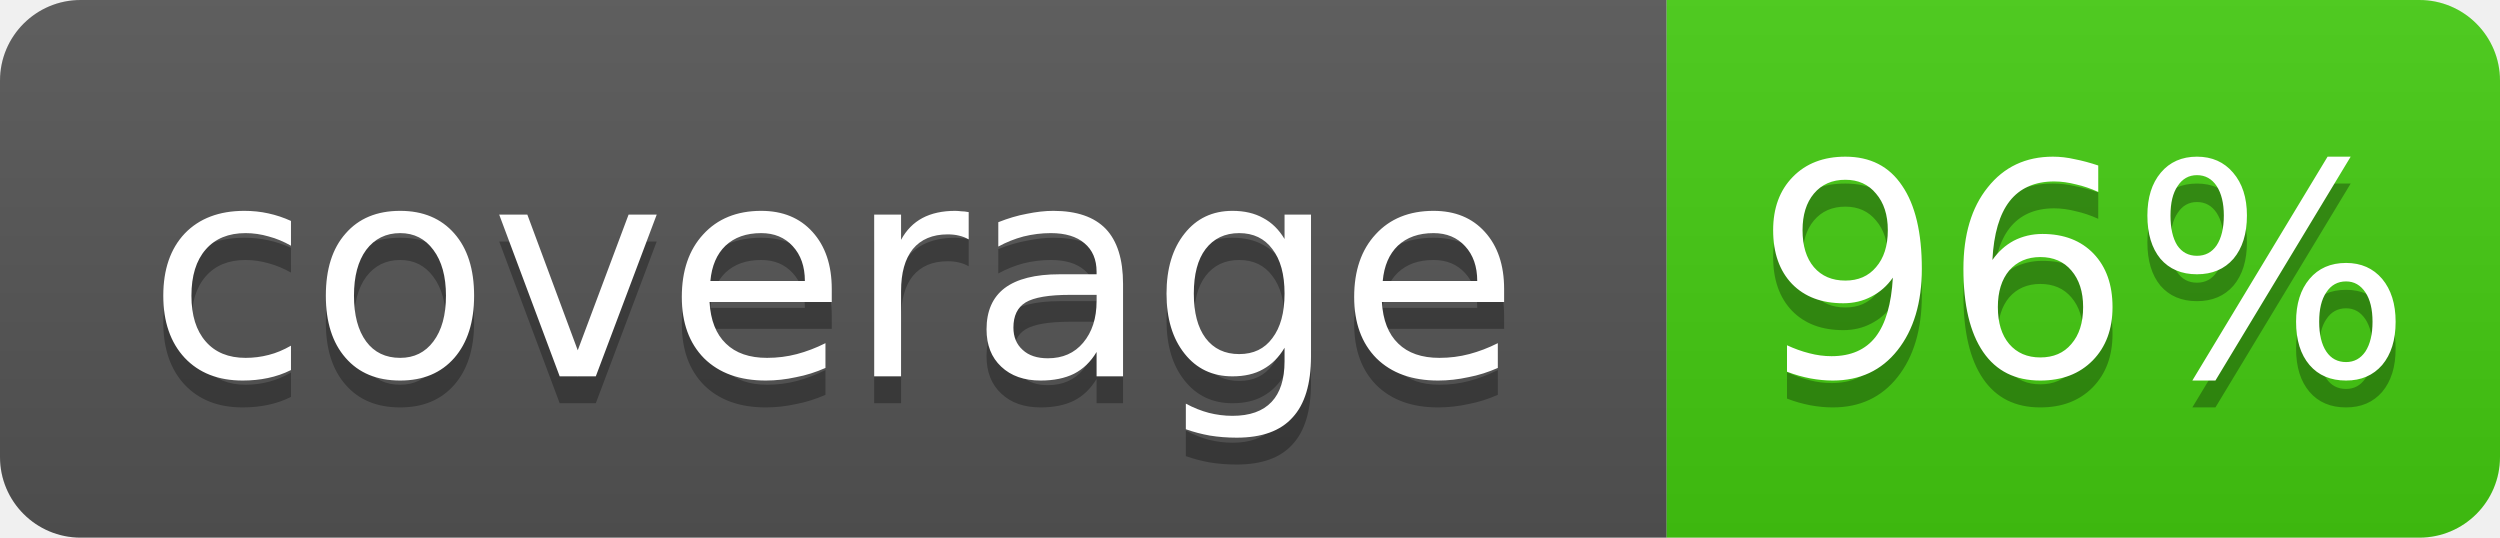
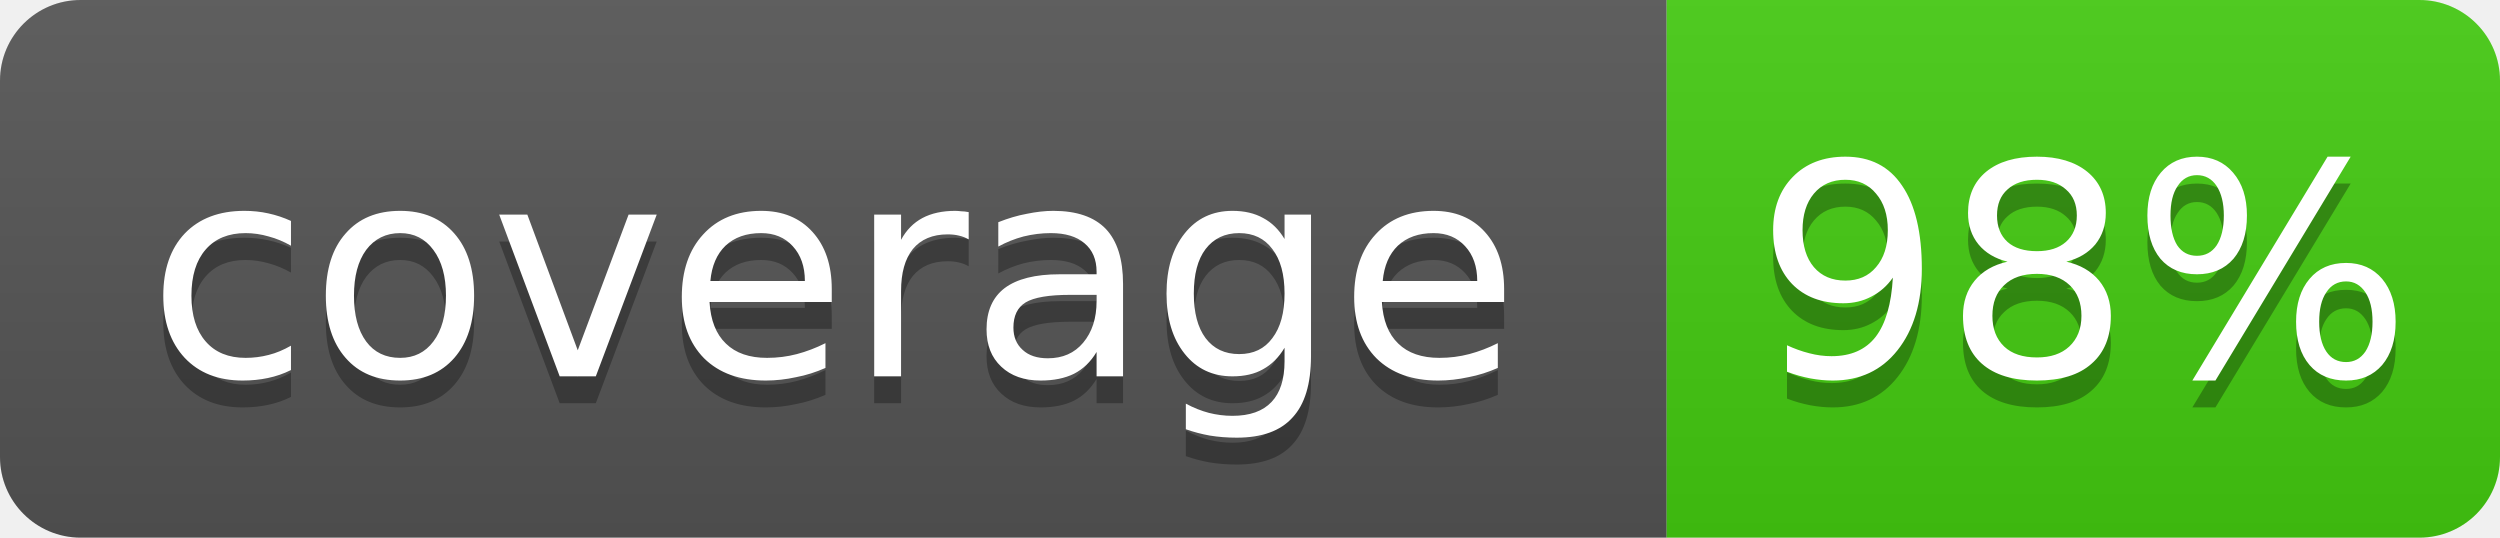
- <svg xmlns="http://www.w3.org/2000/svg" width="93" height="20" role="img" aria-label="coverage: 96%">
+ <svg xmlns="http://www.w3.org/2000/svg" width="93" height="20" role="img" aria-label="coverage: 98%">
  <linearGradient id="s" x2="0" y2="100%">
    <stop offset="0" stop-color="#bbb" stop-opacity=".1" />
    <stop offset="1" stop-opacity=".1" />
  </linearGradient>
  <clipPath id="r">
    <rect width="93" height="20" rx="3" fill="#fff" />
  </clipPath>
  <g clip-path="url(#r)">
    <rect width="62" height="20" fill="#555" />
    <rect x="62" width="31" height="20" fill="#4c1" />
    <rect width="93" height="20" fill="url(#s)" />
  </g>
  <g fill="#fff" text-anchor="middle" font-family="Verdana,Geneva,DejaVu Sans,sans-serif" font-size="11">
    <text x="31" y="15" fill="#010101" fill-opacity=".3">coverage</text>
    <text x="31" y="14">coverage</text>
-     <text x="77.5" y="15" fill="#010101" fill-opacity=".3">96%</text>
-     <text x="77.5" y="14">96%</text>
+     <text x="77.5" y="15" fill="#010101" fill-opacity=".3">98%</text>
+     <text x="77.5" y="14">98%</text>
  </g>
</svg>
